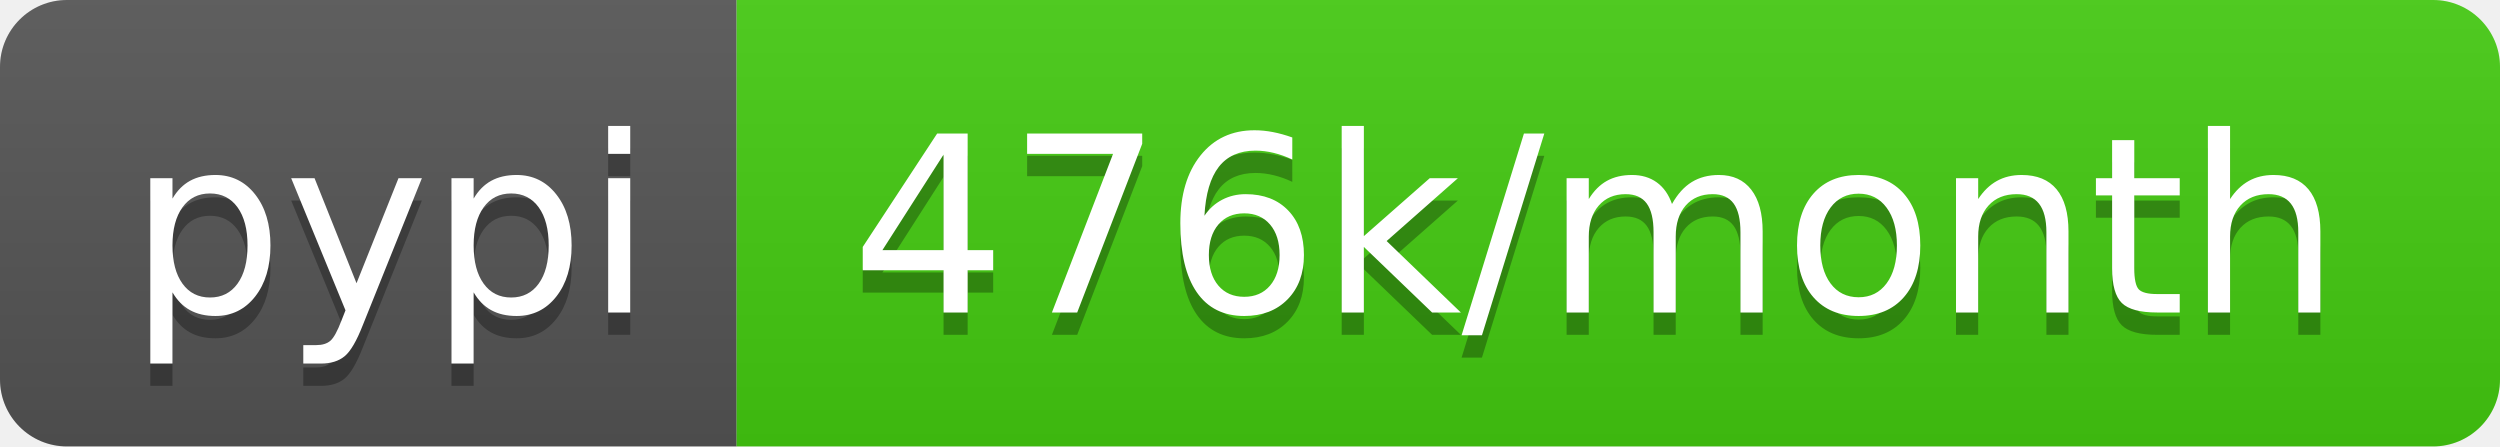
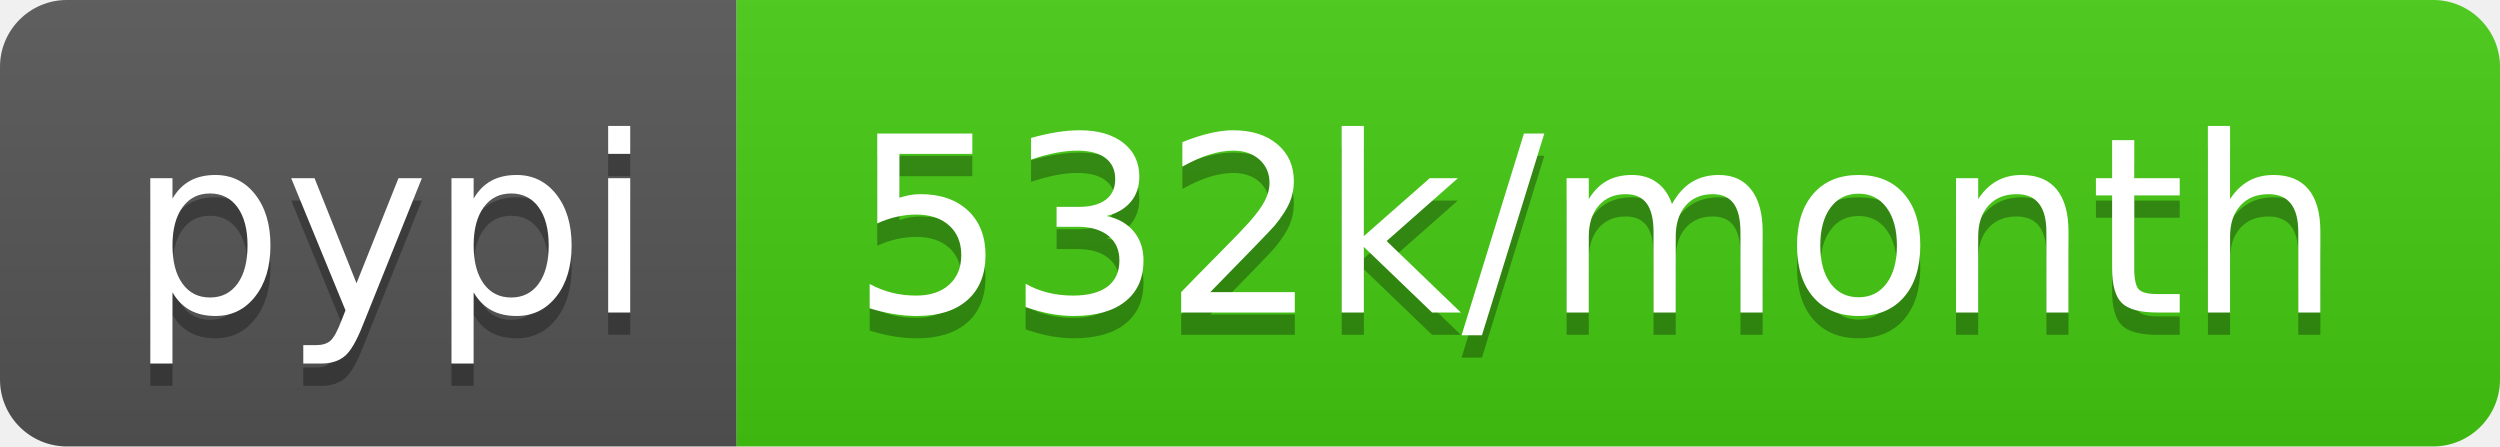
- <svg xmlns="http://www.w3.org/2000/svg" width="112" height="20" role="img" aria-label="pypi: 476k/month">
+ <svg xmlns="http://www.w3.org/2000/svg" width="112" height="20" role="img" aria-label="pypi: 532k/month">
  <linearGradient id="s" x2="0" y2="100%">
    <stop offset="0" stop-color="#bbb" stop-opacity=".1" />
    <stop offset="1" stop-opacity=".1" />
  </linearGradient>
  <clipPath id="r">
    <rect width="112" height="20" rx="3" fill="#fff" />
  </clipPath>
  <g clip-path="url(#r)">
    <rect width="33" height="20" fill="#555" />
    <rect x="33" width="79" height="20" fill="#4c1" />
    <rect width="112" height="20" fill="url(#s)" />
  </g>
  <g fill="#fff" text-anchor="middle" font-family="Verdana,Geneva,DejaVu Sans,sans-serif" text-rendering="geometricPrecision" font-size="110">
    <text aria-hidden="true" x="175" y="150" fill="#010101" fill-opacity=".3" transform="scale(.1)" textLength="230">pypi</text>
    <text x="175" y="140" transform="scale(.1)" fill="#fff" textLength="230">pypi</text>
-     <text aria-hidden="true" x="715" y="150" fill="#010101" fill-opacity=".3" transform="scale(.1)" textLength="690">476k/month</text>
-     <text x="715" y="140" transform="scale(.1)" fill="#fff" textLength="690">476k/month</text>
+     <text aria-hidden="true" x="715" y="150" fill="#010101" fill-opacity=".3" transform="scale(.1)" textLength="690">532k/month</text>
+     <text x="715" y="140" transform="scale(.1)" fill="#fff" textLength="690">532k/month</text>
  </g>
</svg>
